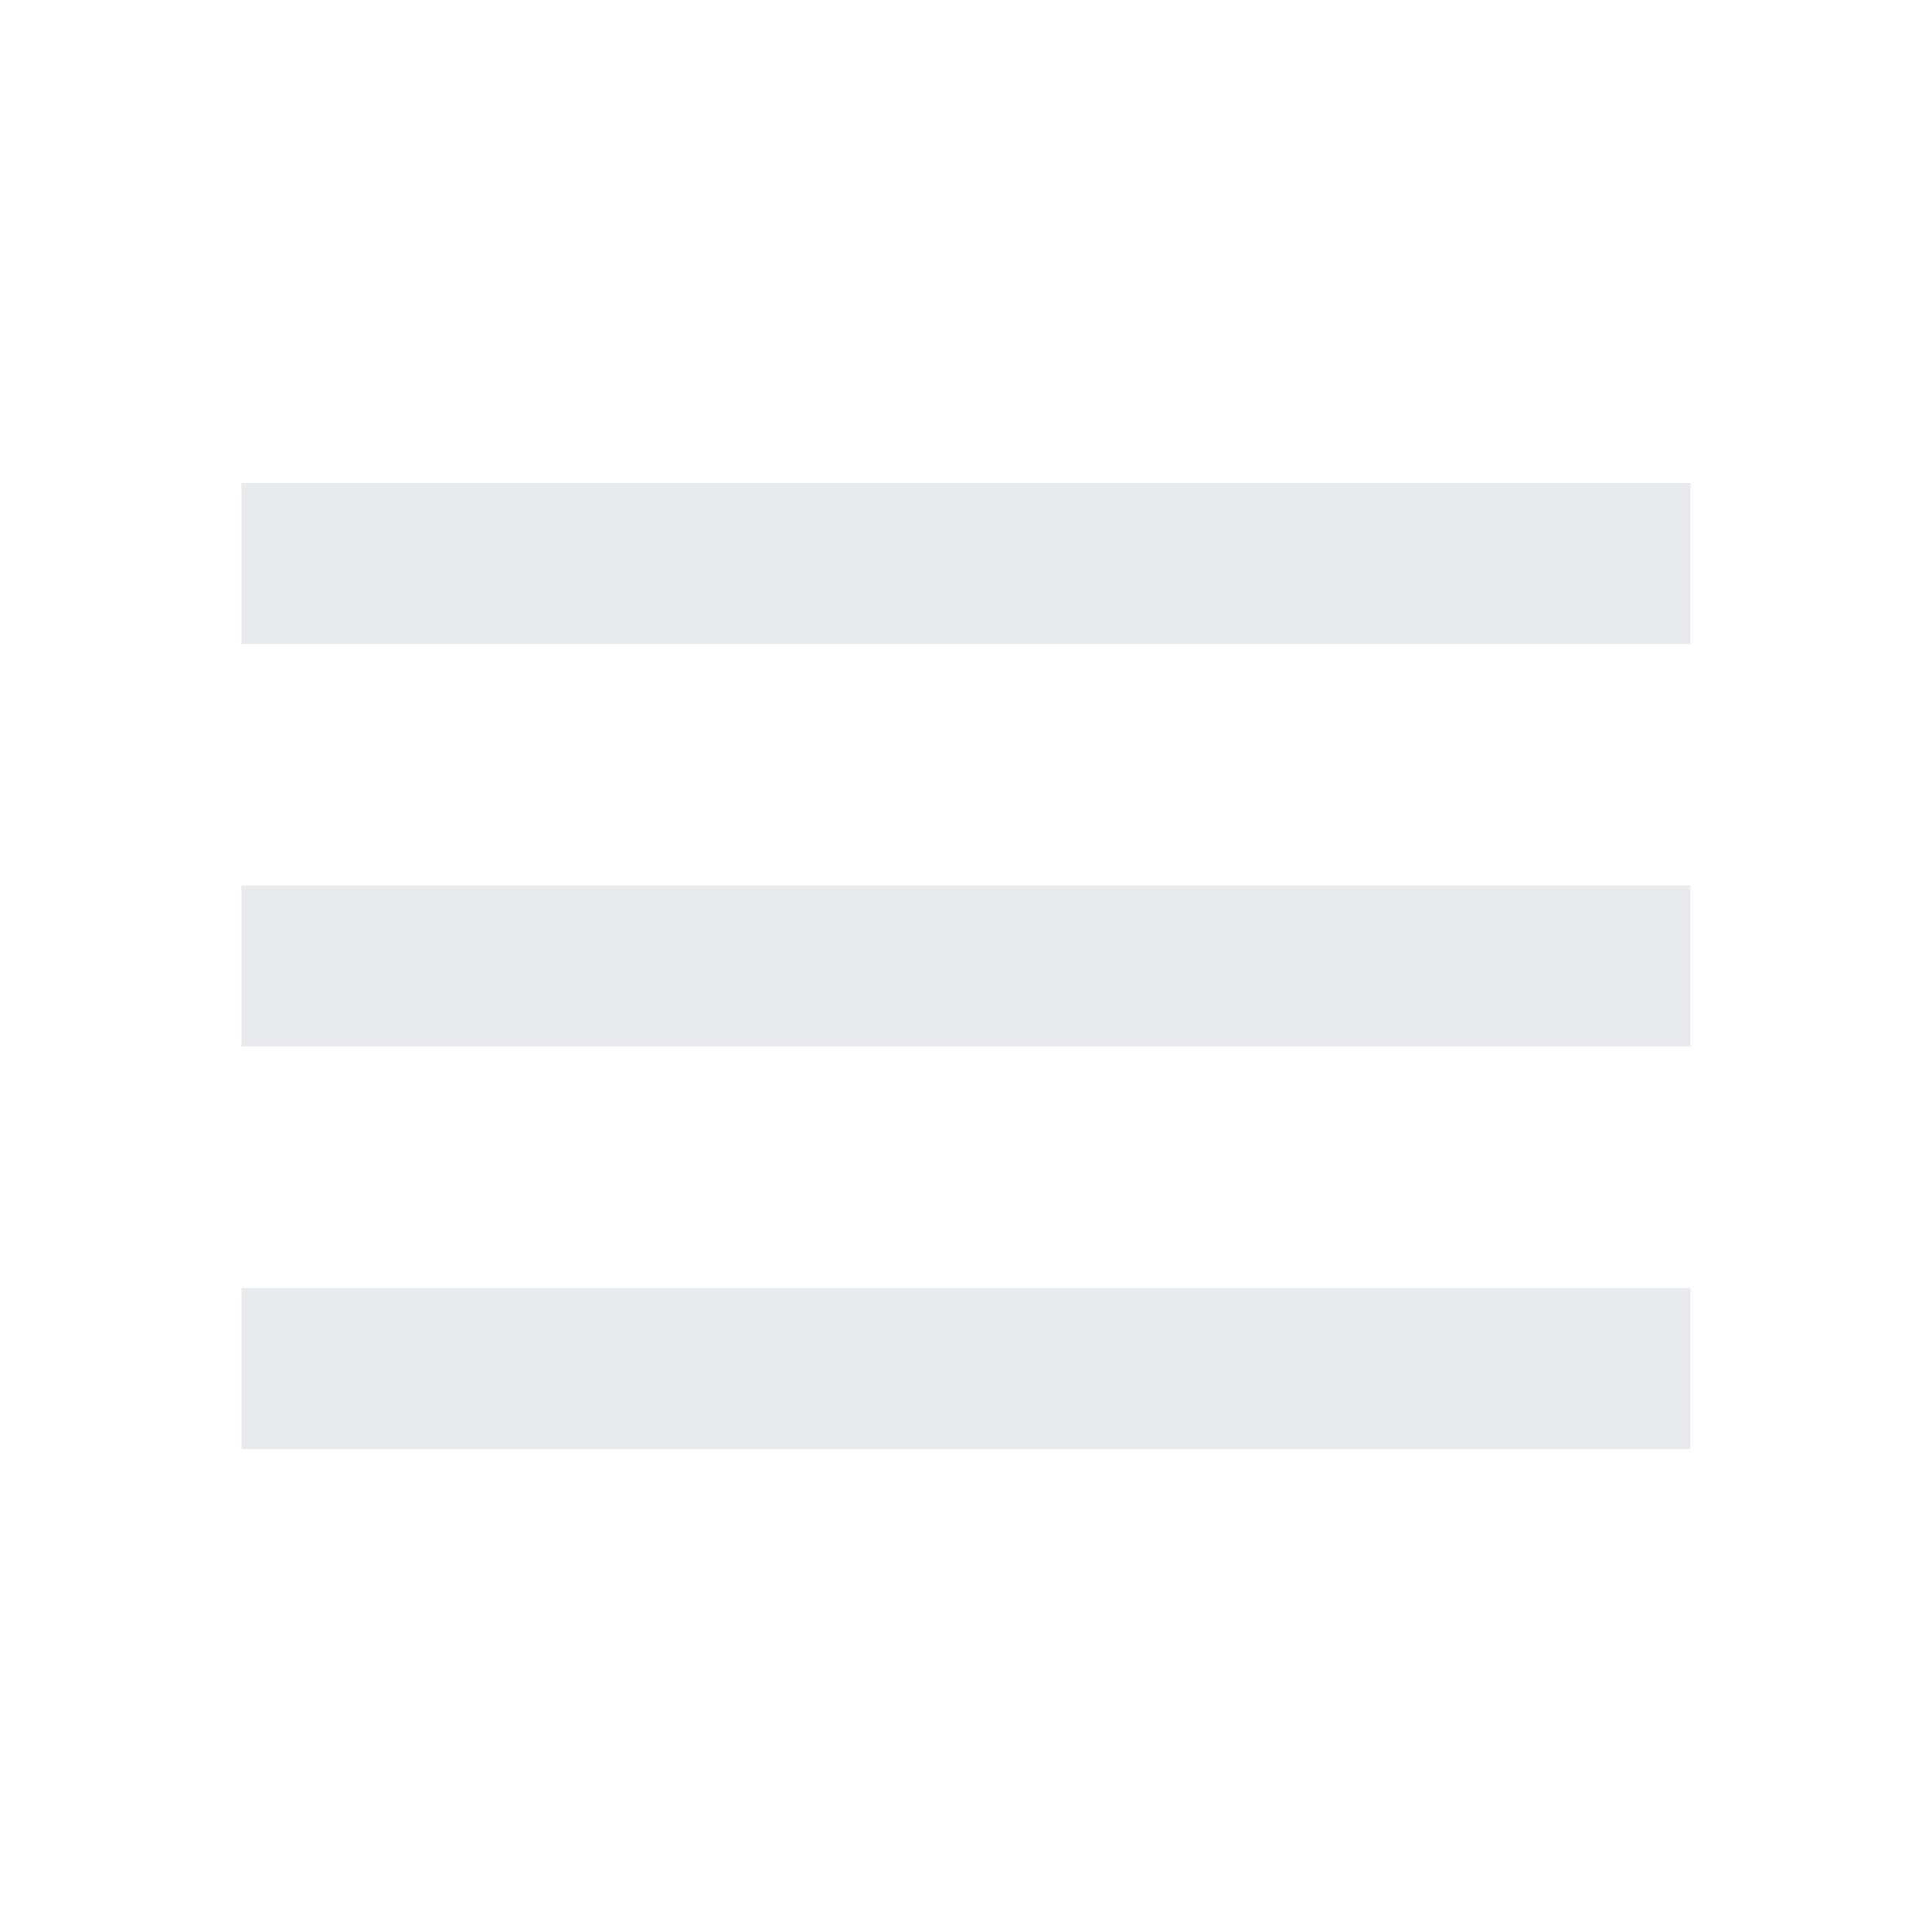
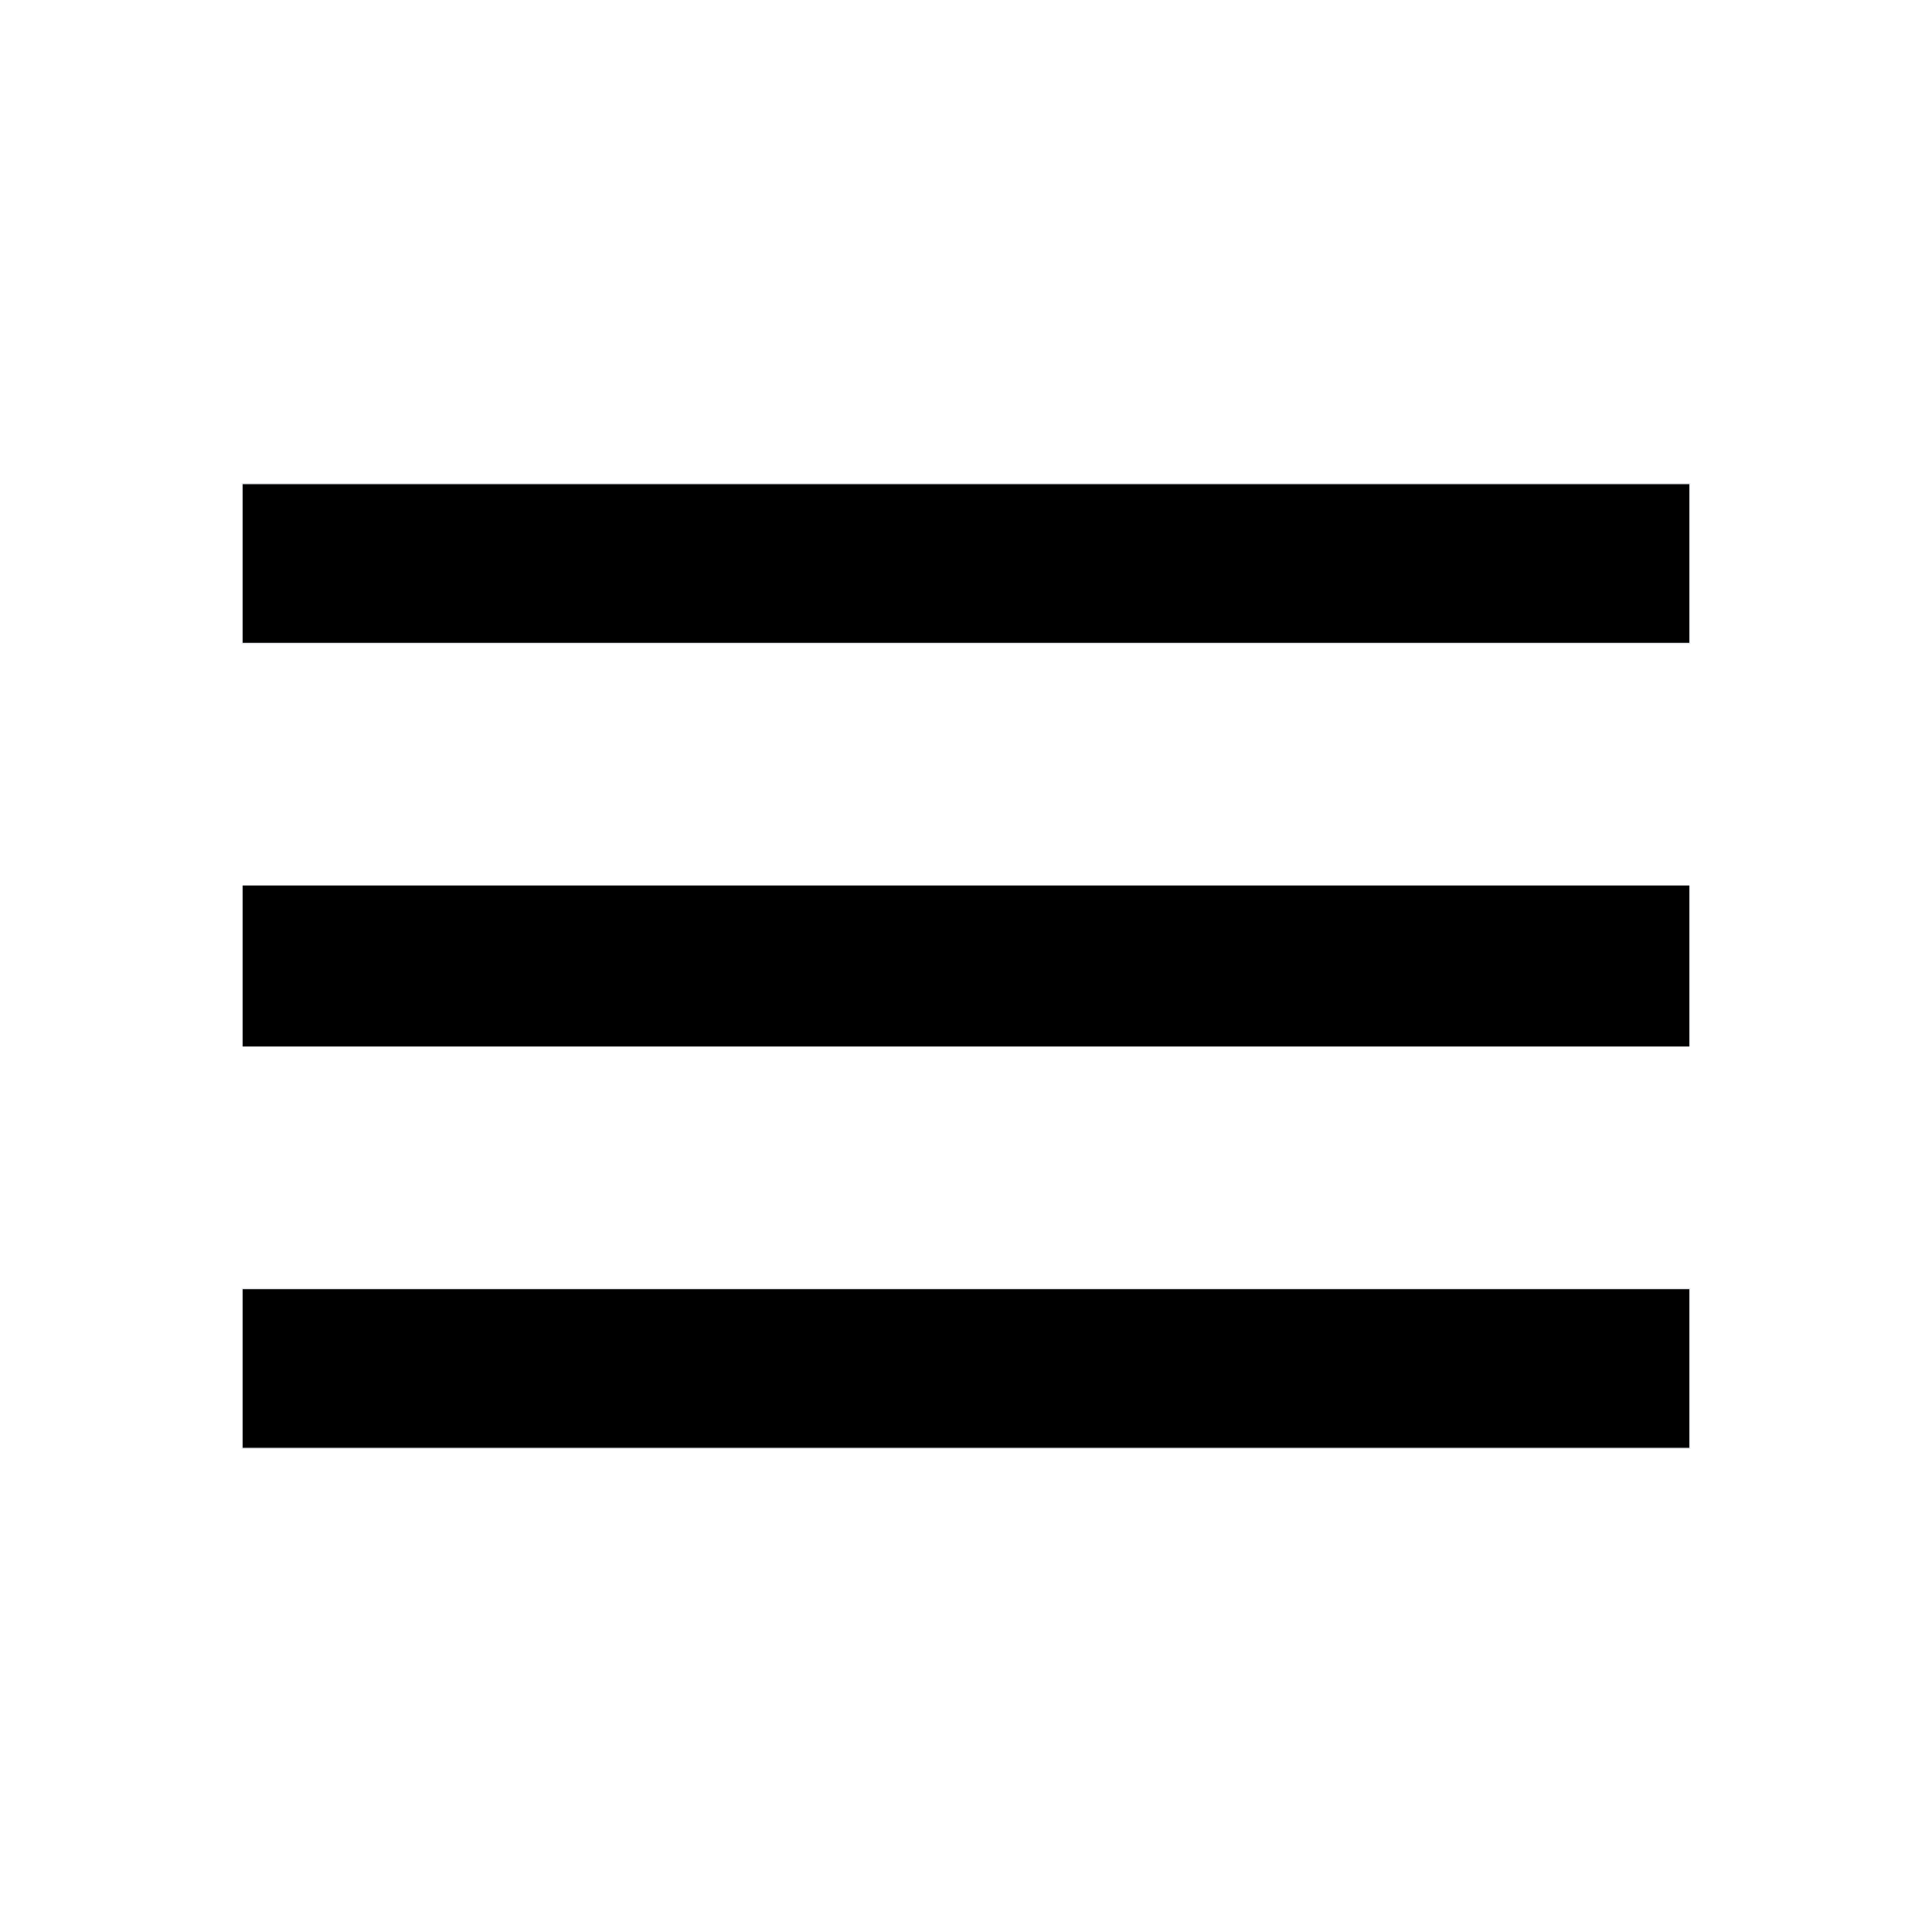
- <svg xmlns="http://www.w3.org/2000/svg" height="24px" viewBox="0 -960 960 960" width="24px" fill="#e8eaed">
-   <path d="M120-240v-80h720v80H120Zm0-200v-80h720v80H120Zm0-200v-80h720v80H120Z" />
+ <svg xmlns="http://www.w3.org/2000/svg" height="24" viewBox="0 -960 960 960" width="24" fill="#e8eaed" version="1.1" id="svg1">
+   <defs id="defs1" />
+   <path d="m 120,-240 v -80 h 720 v 80 z m 0,-200 v -80 h 720 v 80 z m 0,-200 v -80 h 720 v 80 z" id="path1" />
+   <path style="fill:#000000;stroke-width:1.196" d="m 120.597,-680 v -39.403 H 480 839.403 V -680 -640.597 H 480 120.597 Z" id="path2" />
+   <path style="fill:#000000;stroke-width:1.196" d="m 120.597,-480 v -40 H 480 839.403 v 40 40 H 480 120.597 Z" id="path3" />
+   <path style="fill:#000000;stroke-width:1.196" d="m 120.597,-280 v -39.403 H 480 839.403 V -280 -240.597 H 480 120.597 Z" id="path4" />
</svg>
